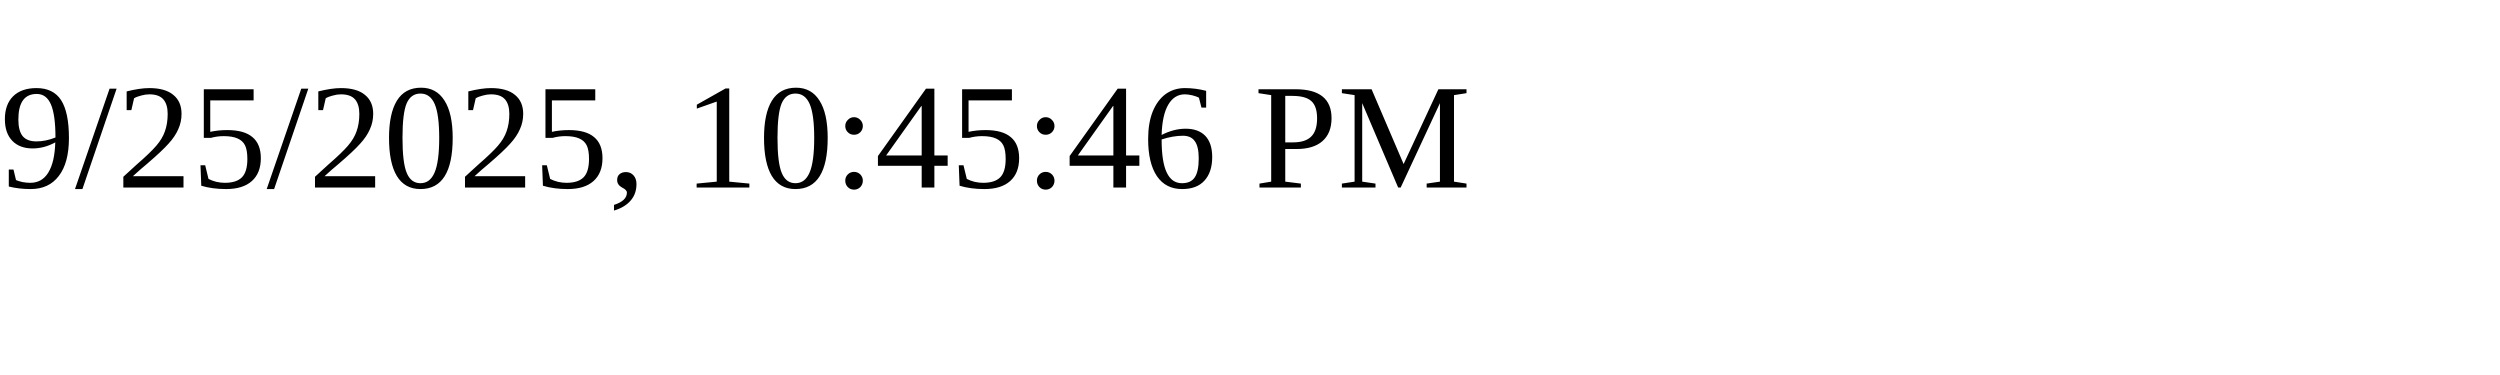
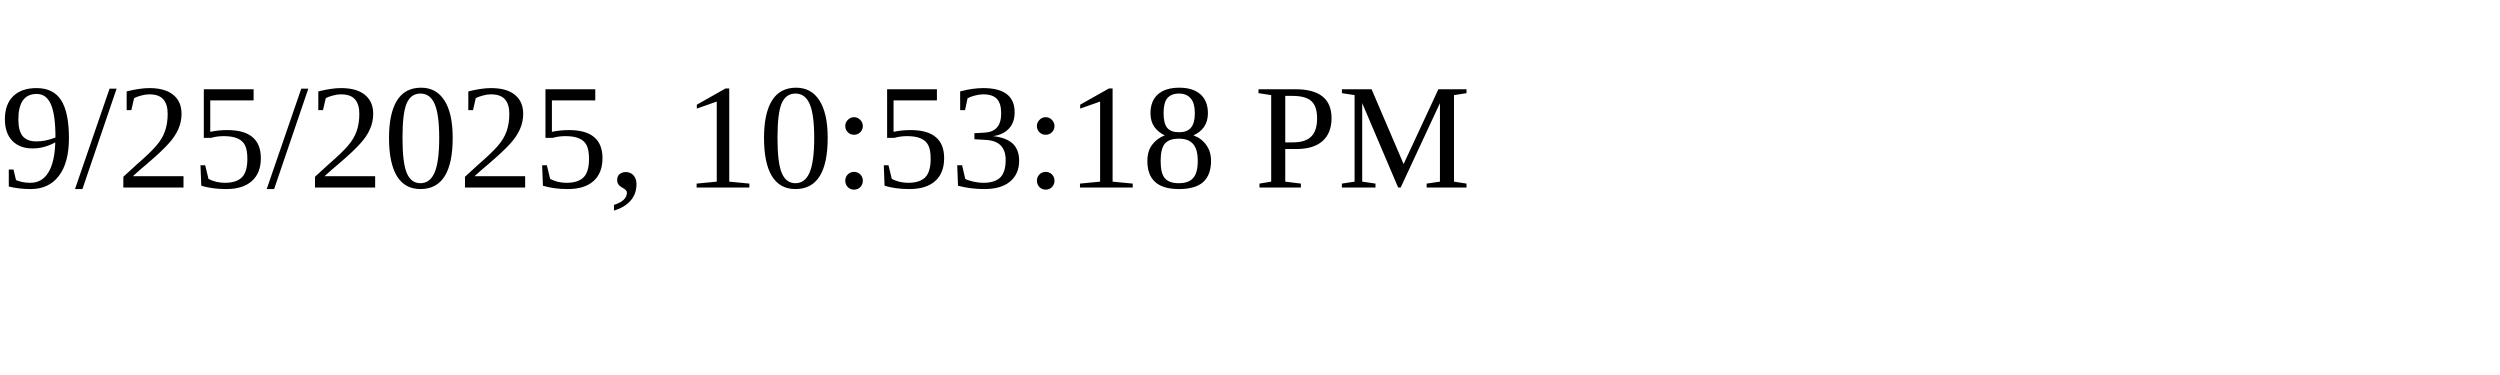
<svg xmlns="http://www.w3.org/2000/svg" height="30" width="200">
-   <text x="0" y="15">9/25/2025, 10:45:46 PM</text>
+   <text x="0" y="15">9/25/2025, 10:53:18 PM</text>
</svg>
